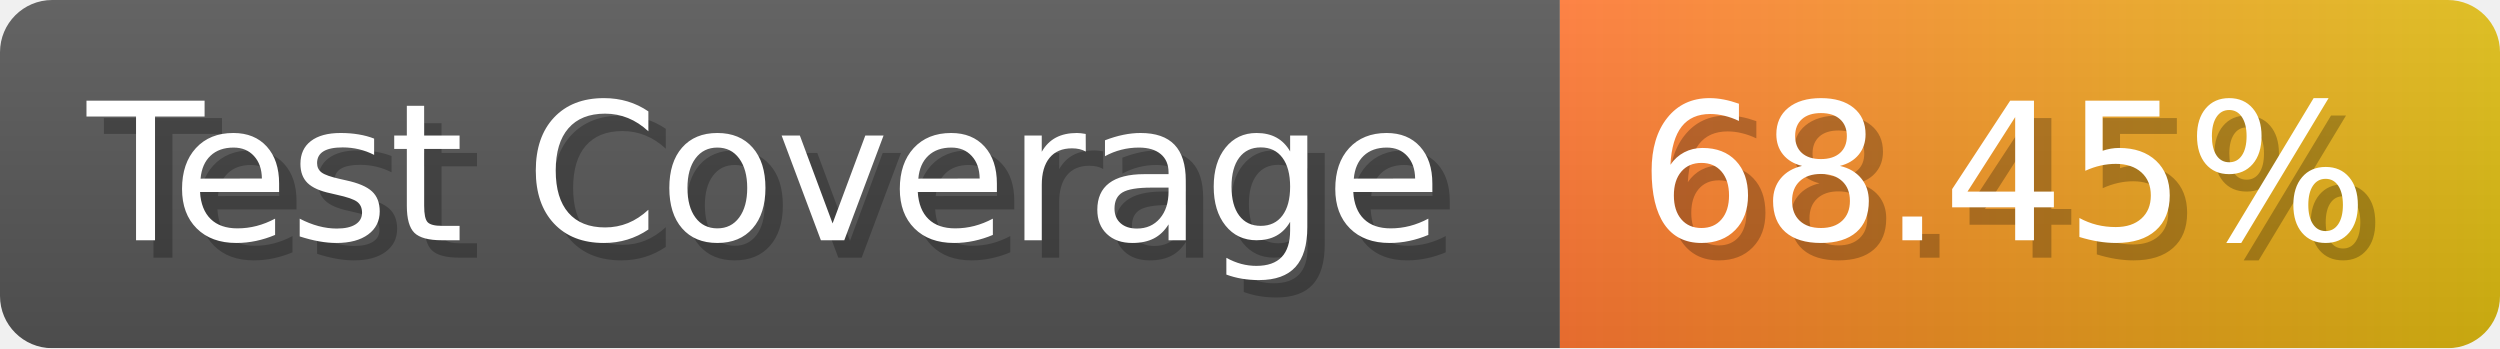
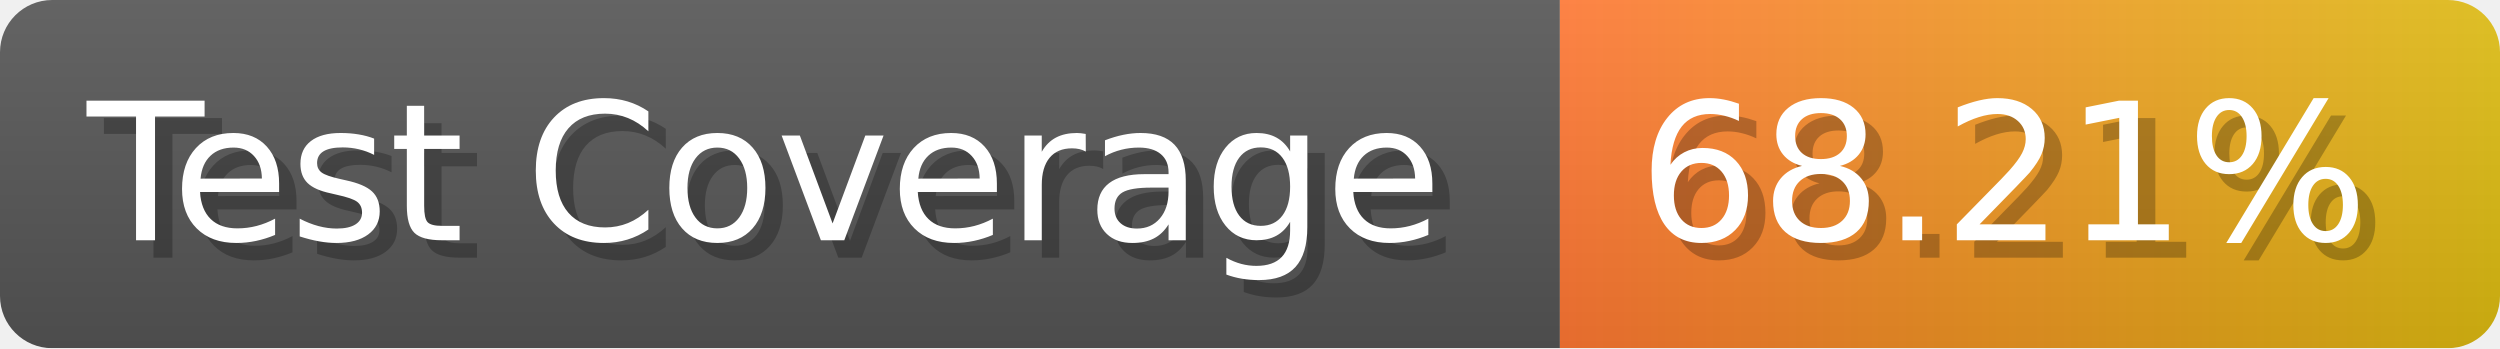
- <svg xmlns="http://www.w3.org/2000/svg" width="143.6" height="20" viewBox="0 0 1436 200" role="img" aria-label="Test Coverage: 68.45%">
+ <svg xmlns="http://www.w3.org/2000/svg" width="143.6" height="20" viewBox="0 0 1436 200" role="img" aria-label="Test Coverage: 68.21%">
  <linearGradient id="a" x2="0" y2="100%">
    <stop offset="0" stop-opacity=".1" stop-color="#EEE" />
    <stop offset="1" stop-opacity=".1" />
  </linearGradient>
  <mask id="m">
    <rect width="1436" height="200" rx="30" fill="#FFF" />
  </mask>
  <g mask="url(#m)">
    <rect width="896" height="200" fill="#555" />
    <rect width="540" height="200" fill="url(#x)" x="896" />
    <rect width="1436" height="200" fill="url(#a)" />
  </g>
  <g aria-hidden="true" fill="#fff" text-anchor="start" font-family="Verdana,DejaVu Sans,sans-serif" font-size="110">
    <text x="60" y="148" textLength="796" fill="#000" opacity="0.25">Test Coverage</text>
    <text x="50" y="138" textLength="796">Test Coverage</text>
-     <text x="951" y="148" textLength="440" fill="#000" opacity="0.25">68.45%</text>
-     <text x="941" y="138" textLength="440">68.45%</text>
+     <text x="951" y="148" textLength="440" fill="#000" opacity="0.25">68.21%</text>
+     <text x="941" y="138" textLength="440">68.21%</text>
  </g>
  <linearGradient id="x" x1="0%" y1="0%" x2="100%" y2="0%">
    <stop offset="0%" style="stop-color:#F73" />
    <stop offset="100%" style="stop-color:#DB1" />
  </linearGradient>
</svg>
